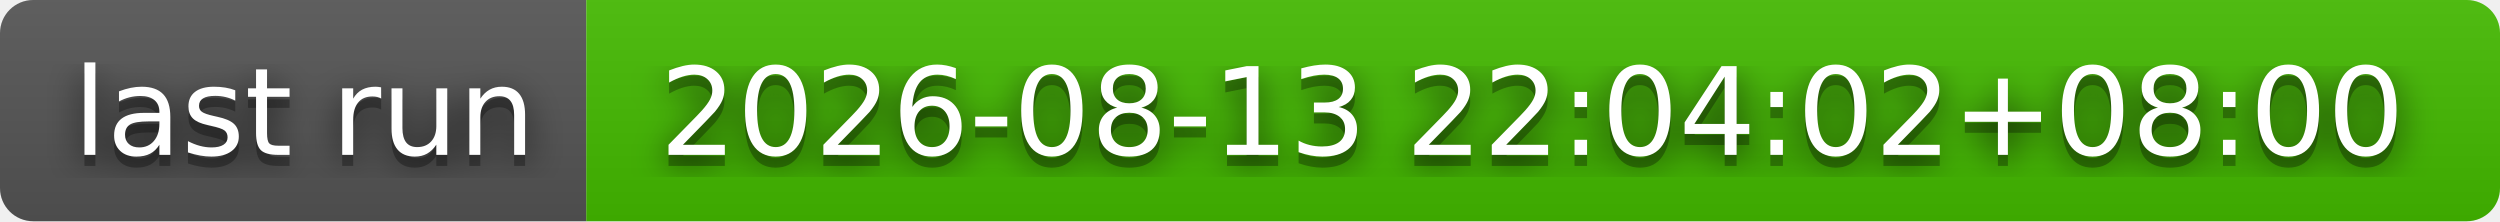
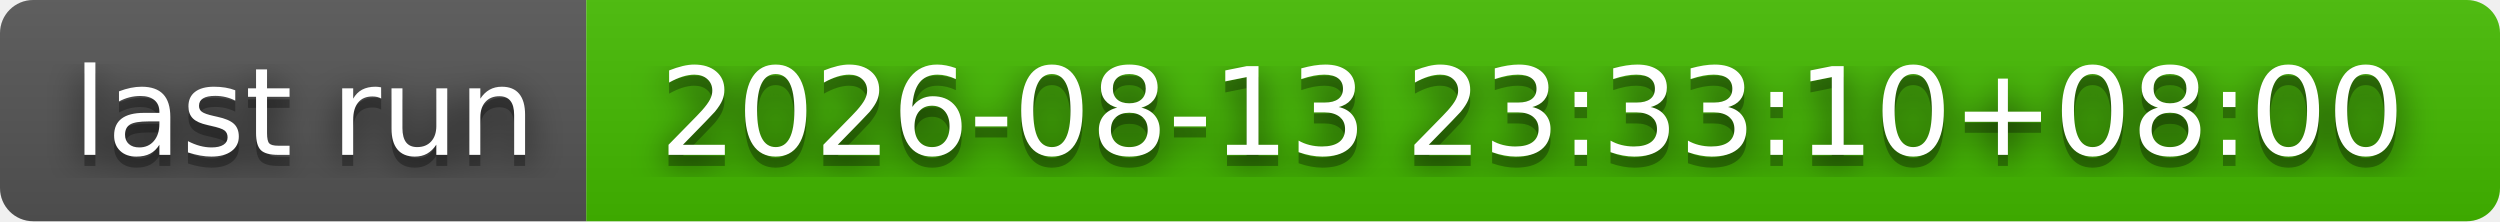
- <svg xmlns="http://www.w3.org/2000/svg" width="226" height="20" role="img" aria-label="last run: 2026-08-13 22:04:02+08:00">
+ <svg xmlns="http://www.w3.org/2000/svg" width="226" height="20" role="img" aria-label="last run: 2026-08-13 23:33:10+08:00">
  <filter id="blur">
    <feGaussianBlur stdDeviation="16" />
  </filter>
  <linearGradient id="s" x2="0" y2="100%">
    <stop offset="0" stop-color="#bbb" stop-opacity=".1" />
    <stop offset="1" stop-opacity=".1" />
  </linearGradient>
  <clipPath id="r">
    <rect width="226" height="20" rx="3" />
  </clipPath>
  <g clip-path="url(#r)">
    <rect width="53" height="20" fill="#555" />
    <rect x="53" width="173" height="20" fill="#4b0" />
    <rect width="226" height="20" fill="url(#s)" />
  </g>
  <g fill="#fff" text-anchor="middle" font-family="Verdana,Geneva,DejaVu Sans,sans-serif" text-rendering="geometricPrecision" font-size="110">
    <g transform="scale(.1)">
      <g aria-hidden="true" fill="#010101">
        <text x="275" y="150" fill-opacity=".8" filter="url(#blur)" textLength="430">last run</text>
        <text x="275" y="150" fill-opacity=".3" textLength="430">last run</text>
      </g>
      <text x="275" y="140" textLength="430">last run</text>
    </g>
    <g transform="scale(.1)">
      <g aria-hidden="true" fill="#010101">
-         <text x="1385" y="150" fill-opacity=".8" filter="url(#blur)" textLength="1630">2026-08-13 22:04:02+08:00</text>
-         <text x="1385" y="150" fill-opacity=".3" textLength="1630">2026-08-13 22:04:02+08:00</text>
+         <text x="1385" y="150" fill-opacity=".8" filter="url(#blur)" textLength="1630">2026-08-13 23:33:10+08:00</text>
+         <text x="1385" y="150" fill-opacity=".3" textLength="1630">2026-08-13 23:33:10+08:00</text>
      </g>
-       <text x="1385" y="140" textLength="1630">2026-08-13 22:04:02+08:00</text>
+       <text x="1385" y="140" textLength="1630">2026-08-13 23:33:10+08:00</text>
    </g>
  </g>
</svg>
